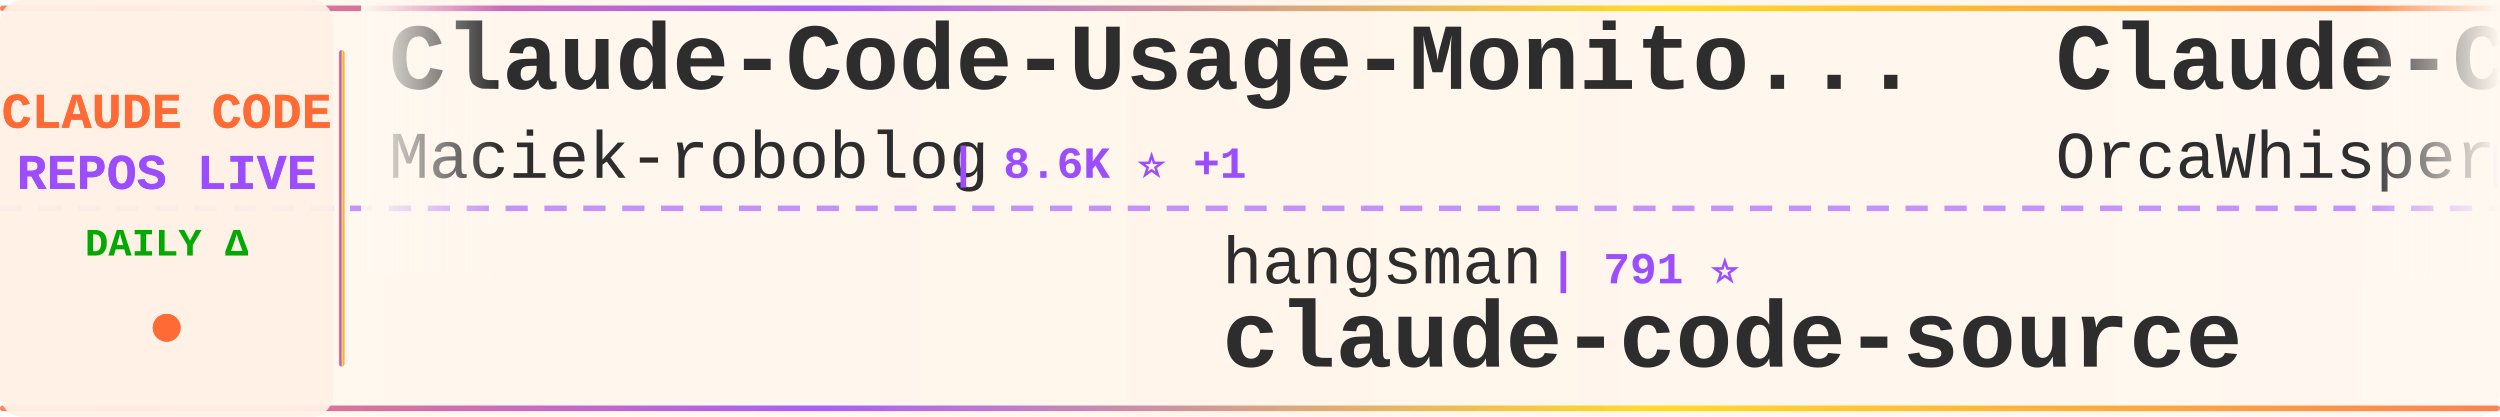
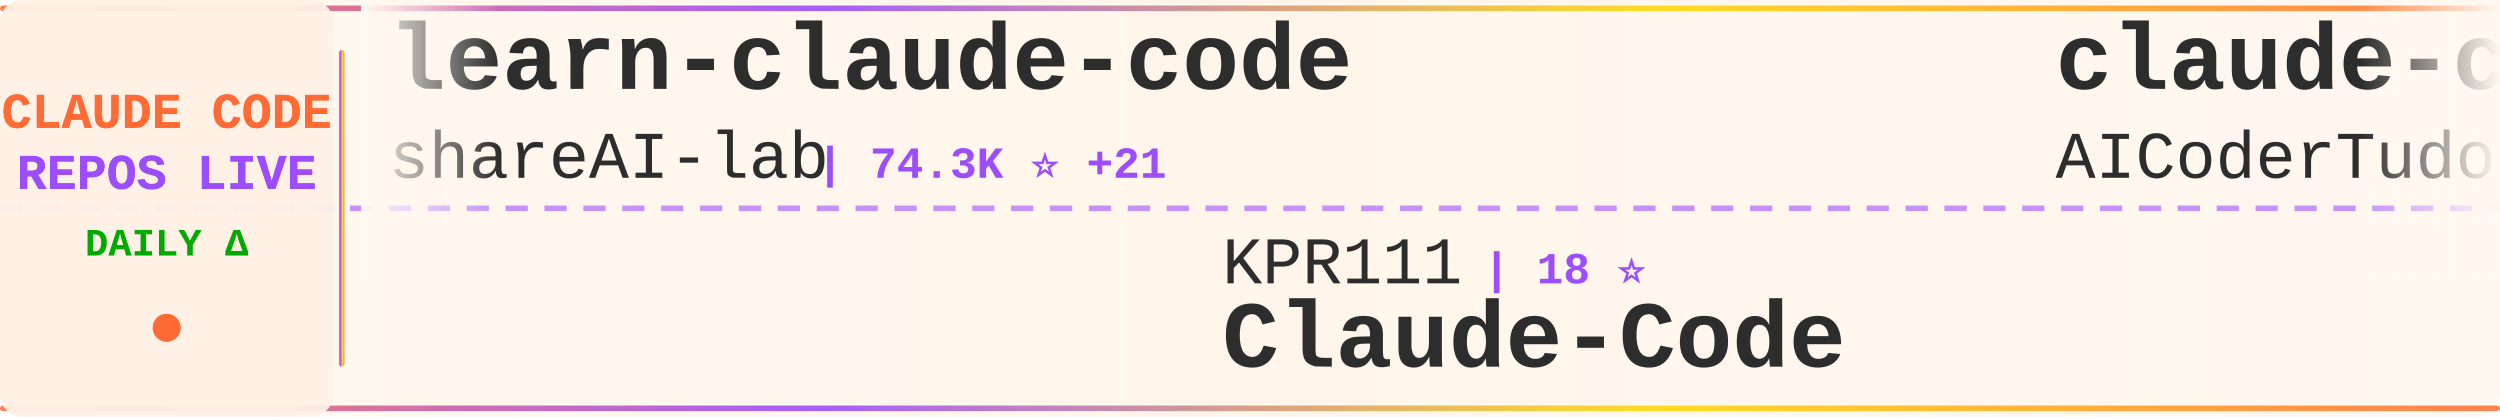
<svg xmlns="http://www.w3.org/2000/svg" width="900" height="150">
  <defs>
    <linearGradient id="tickerBg" x1="0%" y1="0%" x2="100%" y2="0%">
      <stop offset="0%" style="stop-color:#fff8f0;stop-opacity:0.98" />
      <stop offset="50%" style="stop-color:#fff5eb;stop-opacity:1" />
      <stop offset="100%" style="stop-color:#fff8f0;stop-opacity:0.98" />
    </linearGradient>
    <linearGradient id="borderGrad" x1="0%" y1="0%" x2="100%" y2="0%">
      <stop offset="0%" style="stop-color:#FF6B35;stop-opacity:0.85">
        <animate attributeName="stop-opacity" values="0.85;1;0.85" dur="2s" repeatCount="indefinite" />
      </stop>
      <stop offset="33%" style="stop-color:#9C4EFF;stop-opacity:0.9">
        <animate attributeName="stop-opacity" values="0.9;1;0.9" dur="2.2s" repeatCount="indefinite" />
      </stop>
      <stop offset="66%" style="stop-color:#FFD700;stop-opacity:0.85">
        <animate attributeName="stop-opacity" values="0.85;1;0.85" dur="1.8s" repeatCount="indefinite" />
      </stop>
      <stop offset="100%" style="stop-color:#FF6B35;stop-opacity:0.85">
        <animate attributeName="stop-opacity" values="0.85;1;0.85" dur="2s" repeatCount="indefinite" />
      </stop>
    </linearGradient>
    <filter id="textGlow">
      <feGaussianBlur stdDeviation="0.15" result="coloredBlur" />
      <feMerge>
        <feMergeNode in="coloredBlur" />
        <feMergeNode in="SourceGraphic" />
      </feMerge>
    </filter>
    <filter id="metricGlow">
      <feGaussianBlur stdDeviation="0.2" result="coloredBlur" />
      <feMerge>
        <feMergeNode in="coloredBlur" />
        <feMergeNode in="SourceGraphic" />
      </feMerge>
    </filter>
    <linearGradient id="leftFade" x1="0%" y1="0%" x2="100%" y2="0%">
      <stop offset="0%" style="stop-color:#fff8f0;stop-opacity:1" />
      <stop offset="100%" style="stop-color:#fff8f0;stop-opacity:0" />
    </linearGradient>
    <linearGradient id="rightFade" x1="0%" y1="0%" x2="100%" y2="0%">
      <stop offset="0%" style="stop-color:#fff8f0;stop-opacity:0" />
      <stop offset="100%" style="stop-color:#fff8f0;stop-opacity:1" />
    </linearGradient>
  </defs>
  <rect width="900" height="150" fill="url(#tickerBg)" rx="8" />
  <rect x="0" y="2" width="900" height="2" fill="url(#borderGrad)" rx="1" />
  <rect x="0" y="146" width="900" height="2" fill="url(#borderGrad)" rx="1" />
  <line x1="0" y1="75" x2="900" y2="75" stroke="#9C4EFF" stroke-width="2" stroke-dasharray="8 6" opacity="0.6" />
  <rect x="0" y="0" width="120" height="150" fill="#fff0e6" opacity="0.95" rx="8" />
  <text x="60" y="46" font-family="'Courier New', monospace" font-size="18" font-weight="bold" fill="#FF6B35" text-anchor="middle" filter="url(#textGlow)">
    CLAUDE CODE
  </text>
  <text x="60" y="68" font-family="'Courier New', monospace" font-size="18" font-weight="bold" fill="#9C4EFF" text-anchor="middle" filter="url(#textGlow)">
    REPOS LIVE
  </text>
  <text x="60" y="92" font-family="'Courier New', monospace" font-size="14" font-weight="bold" fill="#00aa00" text-anchor="middle">
    DAILY Δ
  </text>
  <circle cx="60" cy="118" r="5" fill="#FF6B35" filter="url(#metricGlow)">
    <animate attributeName="r" values="4;6;4" dur="1.5s" repeatCount="indefinite" />
    <animate attributeName="opacity" values="0.6;1;0.6" dur="1.5s" repeatCount="indefinite" />
  </circle>
  <rect x="122" y="18" width="2" height="114" fill="url(#borderGrad)" rx="1" />
  <clipPath id="tickerClip">
    <rect x="130" y="0" width="770" height="150" />
  </clipPath>
  <g clip-path="url(#tickerClip)">
    <g id="tickerItems">
      <animateTransform attributeName="transform" attributeType="XML" type="translate" from="0 0" to="-3000 0" dur="54s" repeatCount="indefinite" />
      <g transform="translate(0, 0)">
-         <text x="140" y="32" font-family="'Courier New', monospace" font-size="34" font-weight="bold" fill="#2d2d2d">Claude-Code-Usage-Monito...</text>
-         <text x="140" y="64" font-family="'Courier New', monospace" font-size="24" font-weight="normal" fill="#2d2d2d" opacity="1.0">Maciek-roboblog</text>
-         <text x="342" y="64" font-family="'Courier New', monospace" font-size="16" font-weight="bold" fill="#9C4EFF"> | 8.6K ⭐ +1</text>
+         <text x="140" y="32" font-family="'Courier New', monospace" font-size="34" font-weight="bold" fill="#2d2d2d">learn-claude-code</text>
+         <text x="140" y="64" font-family="'Courier New', monospace" font-size="24" font-weight="normal" fill="#2d2d2d" opacity="1.0">shareAI-lab</text>
+         <text x="294" y="64" font-family="'Courier New', monospace" font-size="16" font-weight="bold" fill="#9C4EFF"> | 74.3K ⭐ +21</text>
      </g>
      <g transform="translate(300, 0)">
-         <text x="140" y="102" font-family="'Courier New', monospace" font-size="24" font-weight="normal" fill="#2d2d2d" opacity="1.0">hangsman</text>
-         <text x="258" y="102" font-family="'Courier New', monospace" font-size="16" font-weight="bold" fill="#9C4EFF"> | 791 ⭐</text>
-         <text x="140" y="132" font-family="'Courier New', monospace" font-size="34" font-weight="bold" fill="#2d2d2d">claude-code-source</text>
+         <text x="140" y="102" font-family="'Courier New', monospace" font-size="24" font-weight="normal" fill="#2d2d2d" opacity="1.0">KPR111</text>
+         <text x="234" y="102" font-family="'Courier New', monospace" font-size="16" font-weight="bold" fill="#9C4EFF"> | 18 ⭐</text>
+         <text x="140" y="132" font-family="'Courier New', monospace" font-size="34" font-weight="bold" fill="#2d2d2d">Claude-Code</text>
      </g>
      <g transform="translate(600, 0)">
-         <text x="140" y="32" font-family="'Courier New', monospace" font-size="34" font-weight="bold" fill="#2d2d2d">Claude-Code</text>
-         <text x="140" y="64" font-family="'Courier New', monospace" font-size="24" font-weight="normal" fill="#2d2d2d" opacity="1.0">OrcaWhisper</text>
-         <text x="294" y="64" font-family="'Courier New', monospace" font-size="16" font-weight="bold" fill="#9C4EFF"> | 90 ⭐</text>
+         <text x="140" y="32" font-family="'Courier New', monospace" font-size="34" font-weight="bold" fill="#2d2d2d">claude-code-tudou</text>
+         <text x="140" y="64" font-family="'Courier New', monospace" font-size="24" font-weight="normal" fill="#2d2d2d" opacity="1.0">AICoderTudou</text>
+         <text x="306" y="64" font-family="'Courier New', monospace" font-size="16" font-weight="bold" fill="#9C4EFF"> | 497 ⭐</text>
      </g>
      <g transform="translate(900, 0)">
-         <text x="140" y="102" font-family="'Courier New', monospace" font-size="24" font-weight="normal" fill="#2d2d2d" opacity="1.0">centminmod</text>
-         <text x="282" y="102" font-family="'Courier New', monospace" font-size="16" font-weight="bold" fill="#9C4EFF"> | 2.6K ⭐</text>
-         <text x="140" y="132" font-family="'Courier New', monospace" font-size="34" font-weight="bold" fill="#2d2d2d">my-claude-code-setup</text>
+         <text x="140" y="102" font-family="'Courier New', monospace" font-size="24" font-weight="normal" fill="#2d2d2d" opacity="1.0">yasasbanukaofficial</text>
+         <text x="390" y="102" font-family="'Courier New', monospace" font-size="16" font-weight="bold" fill="#9C4EFF"> | 4.0K ⭐</text>
+         <text x="140" y="132" font-family="'Courier New', monospace" font-size="34" font-weight="bold" fill="#2d2d2d">claude-code</text>
      </g>
      <g transform="translate(1200, 0)">
-         <text x="140" y="32" font-family="'Courier New', monospace" font-size="34" font-weight="bold" fill="#2d2d2d">ClaudeCode</text>
-         <text x="140" y="64" font-family="'Courier New', monospace" font-size="24" font-weight="normal" fill="#2d2d2d" opacity="1.0">guanshan</text>
-         <text x="258" y="64" font-family="'Courier New', monospace" font-size="16" font-weight="bold" fill="#9C4EFF"> | 61 ⭐</text>
+         <text x="140" y="32" font-family="'Courier New', monospace" font-size="34" font-weight="bold" fill="#2d2d2d">awesome-claude-code-suba...</text>
+         <text x="140" y="64" font-family="'Courier New', monospace" font-size="24" font-weight="normal" fill="#2d2d2d" opacity="1.0">VoltAgent</text>
+         <text x="270" y="64" font-family="'Courier New', monospace" font-size="16" font-weight="bold" fill="#9C4EFF"> | 24.4K ⭐ +12</text>
      </g>
      <g transform="translate(1500, 0)">
-         <text x="140" y="102" font-family="'Courier New', monospace" font-size="24" font-weight="normal" fill="#2d2d2d" opacity="1.0">VoltAgent</text>
-         <text x="270" y="102" font-family="'Courier New', monospace" font-size="16" font-weight="bold" fill="#9C4EFF"> | 24.3K ⭐ +6</text>
-         <text x="140" y="132" font-family="'Courier New', monospace" font-size="34" font-weight="bold" fill="#2d2d2d">awesome-claude-code-suba...</text>
+         <text x="140" y="102" font-family="'Courier New', monospace" font-size="24" font-weight="normal" fill="#2d2d2d" opacity="1.0">feiskyer</text>
+         <text x="258" y="102" font-family="'Courier New', monospace" font-size="16" font-weight="bold" fill="#9C4EFF"> | 1.6K ⭐</text>
+         <text x="140" y="132" font-family="'Courier New', monospace" font-size="34" font-weight="bold" fill="#2d2d2d">claude-code-settings</text>
      </g>
      <g transform="translate(1800, 0)">
-         <text x="140" y="32" font-family="'Courier New', monospace" font-size="34" font-weight="bold" fill="#2d2d2d">claude-code-tips</text>
-         <text x="140" y="64" font-family="'Courier New', monospace" font-size="24" font-weight="normal" fill="#2d2d2d" opacity="1.0">ykdojo</text>
-         <text x="234" y="64" font-family="'Courier New', monospace" font-size="16" font-weight="bold" fill="#9C4EFF"> | 9.7K ⭐ +9</text>
+         <text x="140" y="32" font-family="'Courier New', monospace" font-size="34" font-weight="bold" fill="#2d2d2d">Claude-Code-Game-Studios</text>
+         <text x="140" y="64" font-family="'Courier New', monospace" font-size="24" font-weight="normal" fill="#2d2d2d" opacity="1.0">Donchitos</text>
+         <text x="270" y="64" font-family="'Courier New', monospace" font-size="16" font-weight="bold" fill="#9C4EFF"> | 23.9K ⭐ +6</text>
      </g>
      <g transform="translate(2100, 0)">
-         <text x="140" y="102" font-family="'Courier New', monospace" font-size="24" font-weight="normal" fill="#2d2d2d" opacity="1.0">kodu-ai</text>
-         <text x="246" y="102" font-family="'Courier New', monospace" font-size="16" font-weight="bold" fill="#9C4EFF"> | 5.2K ⭐ -1</text>
-         <text x="140" y="132" font-family="'Courier New', monospace" font-size="34" font-weight="bold" fill="#2d2d2d">claude-coder</text>
+         <text x="140" y="102" font-family="'Courier New', monospace" font-size="24" font-weight="normal" fill="#2d2d2d" opacity="1.0">ccplugins</text>
+         <text x="270" y="102" font-family="'Courier New', monospace" font-size="16" font-weight="bold" fill="#9C4EFF"> | 913 ⭐</text>
+         <text x="140" y="132" font-family="'Courier New', monospace" font-size="34" font-weight="bold" fill="#2d2d2d">awesome-claude-code-plug...</text>
      </g>
      <g transform="translate(2400, 0)">
-         <text x="140" y="32" font-family="'Courier New', monospace" font-size="34" font-weight="bold" fill="#2d2d2d">claude-code-best-practic...</text>
-         <text x="140" y="64" font-family="'Courier New', monospace" font-size="24" font-weight="normal" fill="#2d2d2d" opacity="1.0">shanraisshan</text>
-         <text x="306" y="64" font-family="'Courier New', monospace" font-size="16" font-weight="bold" fill="#9C4EFF"> | 64.5K ⭐ +20</text>
+         <text x="140" y="32" font-family="'Courier New', monospace" font-size="34" font-weight="bold" fill="#2d2d2d">claude-code-workflows</text>
+         <text x="140" y="64" font-family="'Courier New', monospace" font-size="24" font-weight="normal" fill="#2d2d2d" opacity="1.0">OneRedOak</text>
+         <text x="270" y="64" font-family="'Courier New', monospace" font-size="16" font-weight="bold" fill="#9C4EFF"> | 3.9K ⭐</text>
      </g>
      <g transform="translate(2700, 0)">
-         <text x="140" y="102" font-family="'Courier New', monospace" font-size="24" font-weight="normal" fill="#2d2d2d" opacity="1.0">Windy3f3f3f3f</text>
-         <text x="318" y="102" font-family="'Courier New', monospace" font-size="16" font-weight="bold" fill="#9C4EFF"> | 2.6K ⭐</text>
-         <text x="140" y="132" font-family="'Courier New', monospace" font-size="34" font-weight="bold" fill="#2d2d2d">claude-code-from-scratch</text>
+         <text x="140" y="102" font-family="'Courier New', monospace" font-size="24" font-weight="normal" fill="#2d2d2d" opacity="1.0">jarmuine</text>
+         <text x="258" y="102" font-family="'Courier New', monospace" font-size="16" font-weight="bold" fill="#9C4EFF"> | 2.3K ⭐</text>
+         <text x="140" y="132" font-family="'Courier New', monospace" font-size="34" font-weight="bold" fill="#2d2d2d">claude-code</text>
      </g>
      <g transform="translate(3000, 0)">
-         <text x="140" y="32" font-family="'Courier New', monospace" font-size="34" font-weight="bold" fill="#2d2d2d">Claude-Code-Usage-Monito...</text>
-         <text x="140" y="64" font-family="'Courier New', monospace" font-size="24" font-weight="normal" fill="#2d2d2d" opacity="1.0">Maciek-roboblog</text>
-         <text x="342" y="64" font-family="'Courier New', monospace" font-size="16" font-weight="bold" fill="#9C4EFF"> | 8.6K ⭐ +1</text>
+         <text x="140" y="32" font-family="'Courier New', monospace" font-size="34" font-weight="bold" fill="#2d2d2d">learn-claude-code</text>
+         <text x="140" y="64" font-family="'Courier New', monospace" font-size="24" font-weight="normal" fill="#2d2d2d" opacity="1.0">shareAI-lab</text>
+         <text x="294" y="64" font-family="'Courier New', monospace" font-size="16" font-weight="bold" fill="#9C4EFF"> | 74.3K ⭐ +21</text>
      </g>
      <g transform="translate(3300, 0)">
-         <text x="140" y="102" font-family="'Courier New', monospace" font-size="24" font-weight="normal" fill="#2d2d2d" opacity="1.0">hangsman</text>
-         <text x="258" y="102" font-family="'Courier New', monospace" font-size="16" font-weight="bold" fill="#9C4EFF"> | 791 ⭐</text>
-         <text x="140" y="132" font-family="'Courier New', monospace" font-size="34" font-weight="bold" fill="#2d2d2d">claude-code-source</text>
+         <text x="140" y="102" font-family="'Courier New', monospace" font-size="24" font-weight="normal" fill="#2d2d2d" opacity="1.0">KPR111</text>
+         <text x="234" y="102" font-family="'Courier New', monospace" font-size="16" font-weight="bold" fill="#9C4EFF"> | 18 ⭐</text>
+         <text x="140" y="132" font-family="'Courier New', monospace" font-size="34" font-weight="bold" fill="#2d2d2d">Claude-Code</text>
      </g>
      <g transform="translate(3600, 0)">
-         <text x="140" y="32" font-family="'Courier New', monospace" font-size="34" font-weight="bold" fill="#2d2d2d">Claude-Code</text>
-         <text x="140" y="64" font-family="'Courier New', monospace" font-size="24" font-weight="normal" fill="#2d2d2d" opacity="1.0">OrcaWhisper</text>
-         <text x="294" y="64" font-family="'Courier New', monospace" font-size="16" font-weight="bold" fill="#9C4EFF"> | 90 ⭐</text>
+         <text x="140" y="32" font-family="'Courier New', monospace" font-size="34" font-weight="bold" fill="#2d2d2d">claude-code-tudou</text>
+         <text x="140" y="64" font-family="'Courier New', monospace" font-size="24" font-weight="normal" fill="#2d2d2d" opacity="1.0">AICoderTudou</text>
+         <text x="306" y="64" font-family="'Courier New', monospace" font-size="16" font-weight="bold" fill="#9C4EFF"> | 497 ⭐</text>
      </g>
      <g transform="translate(3900, 0)">
-         <text x="140" y="102" font-family="'Courier New', monospace" font-size="24" font-weight="normal" fill="#2d2d2d" opacity="1.0">centminmod</text>
-         <text x="282" y="102" font-family="'Courier New', monospace" font-size="16" font-weight="bold" fill="#9C4EFF"> | 2.6K ⭐</text>
-         <text x="140" y="132" font-family="'Courier New', monospace" font-size="34" font-weight="bold" fill="#2d2d2d">my-claude-code-setup</text>
+         <text x="140" y="102" font-family="'Courier New', monospace" font-size="24" font-weight="normal" fill="#2d2d2d" opacity="1.0">yasasbanukaofficial</text>
+         <text x="390" y="102" font-family="'Courier New', monospace" font-size="16" font-weight="bold" fill="#9C4EFF"> | 4.0K ⭐</text>
+         <text x="140" y="132" font-family="'Courier New', monospace" font-size="34" font-weight="bold" fill="#2d2d2d">claude-code</text>
      </g>
    </g>
  </g>
  <rect x="130" y="0" width="50" height="100" fill="url(#leftFade)" />
  <rect x="850" y="0" width="50" height="100" fill="url(#rightFade)" />
</svg>
